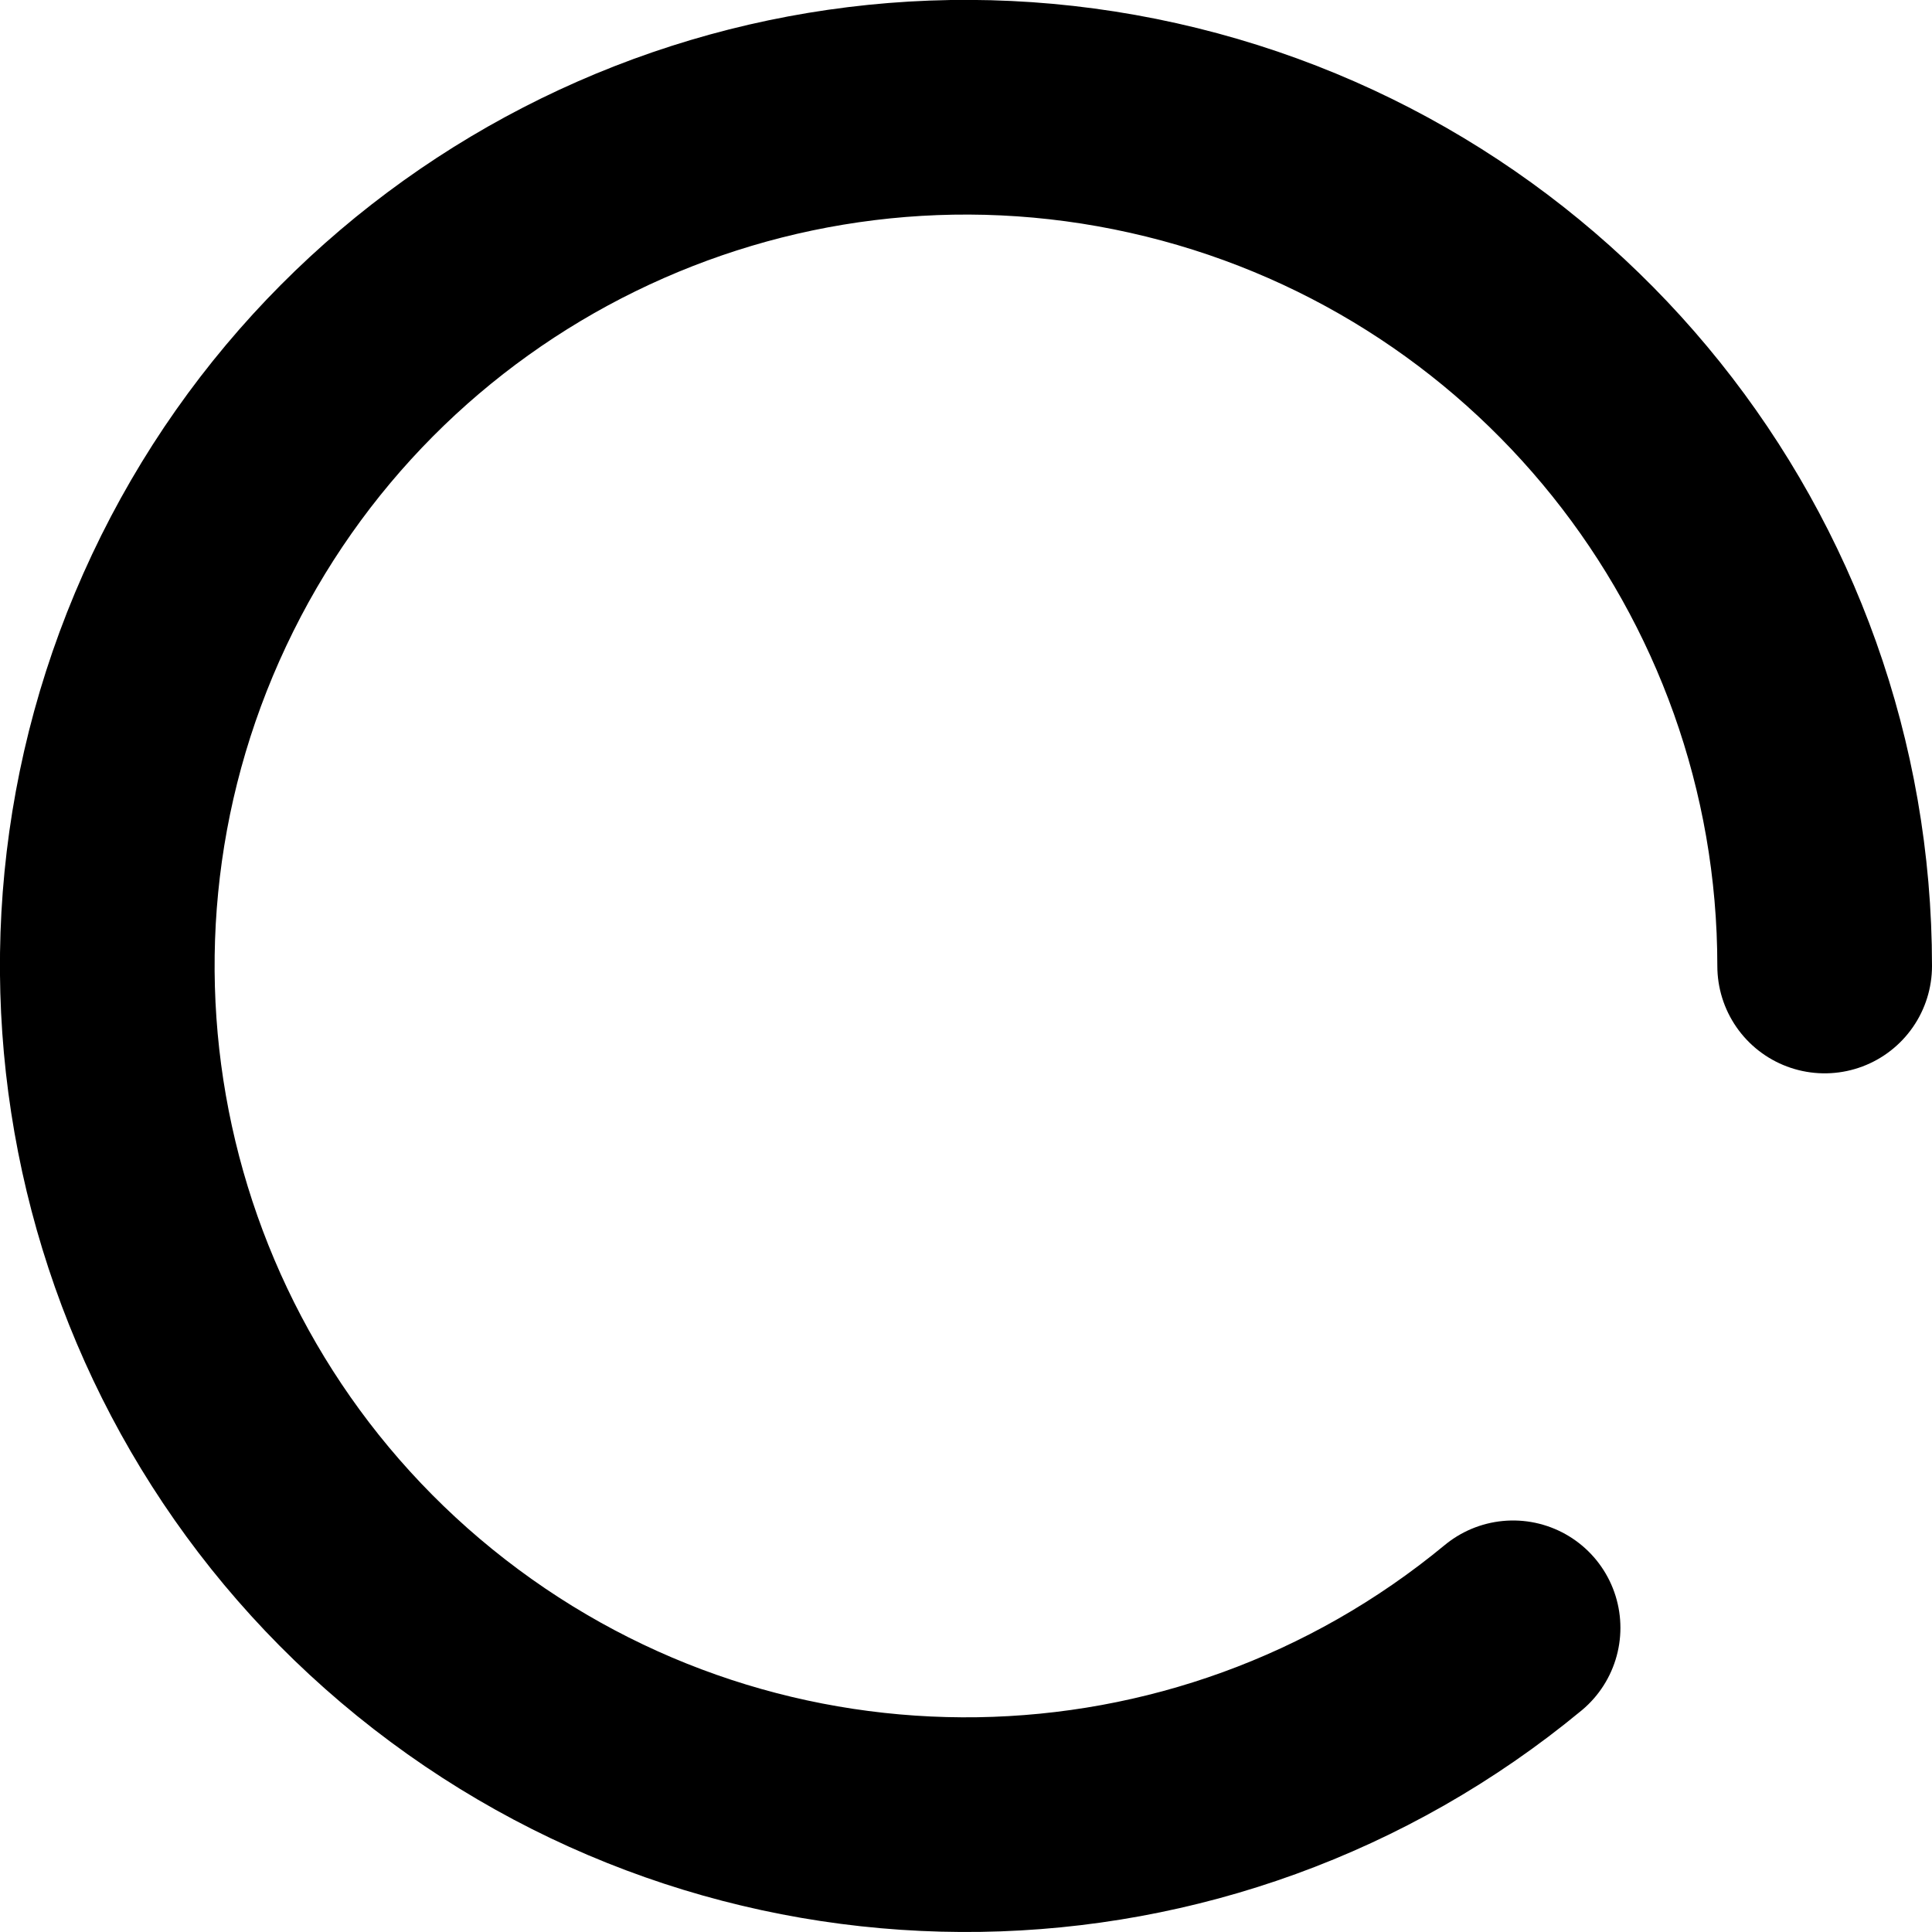
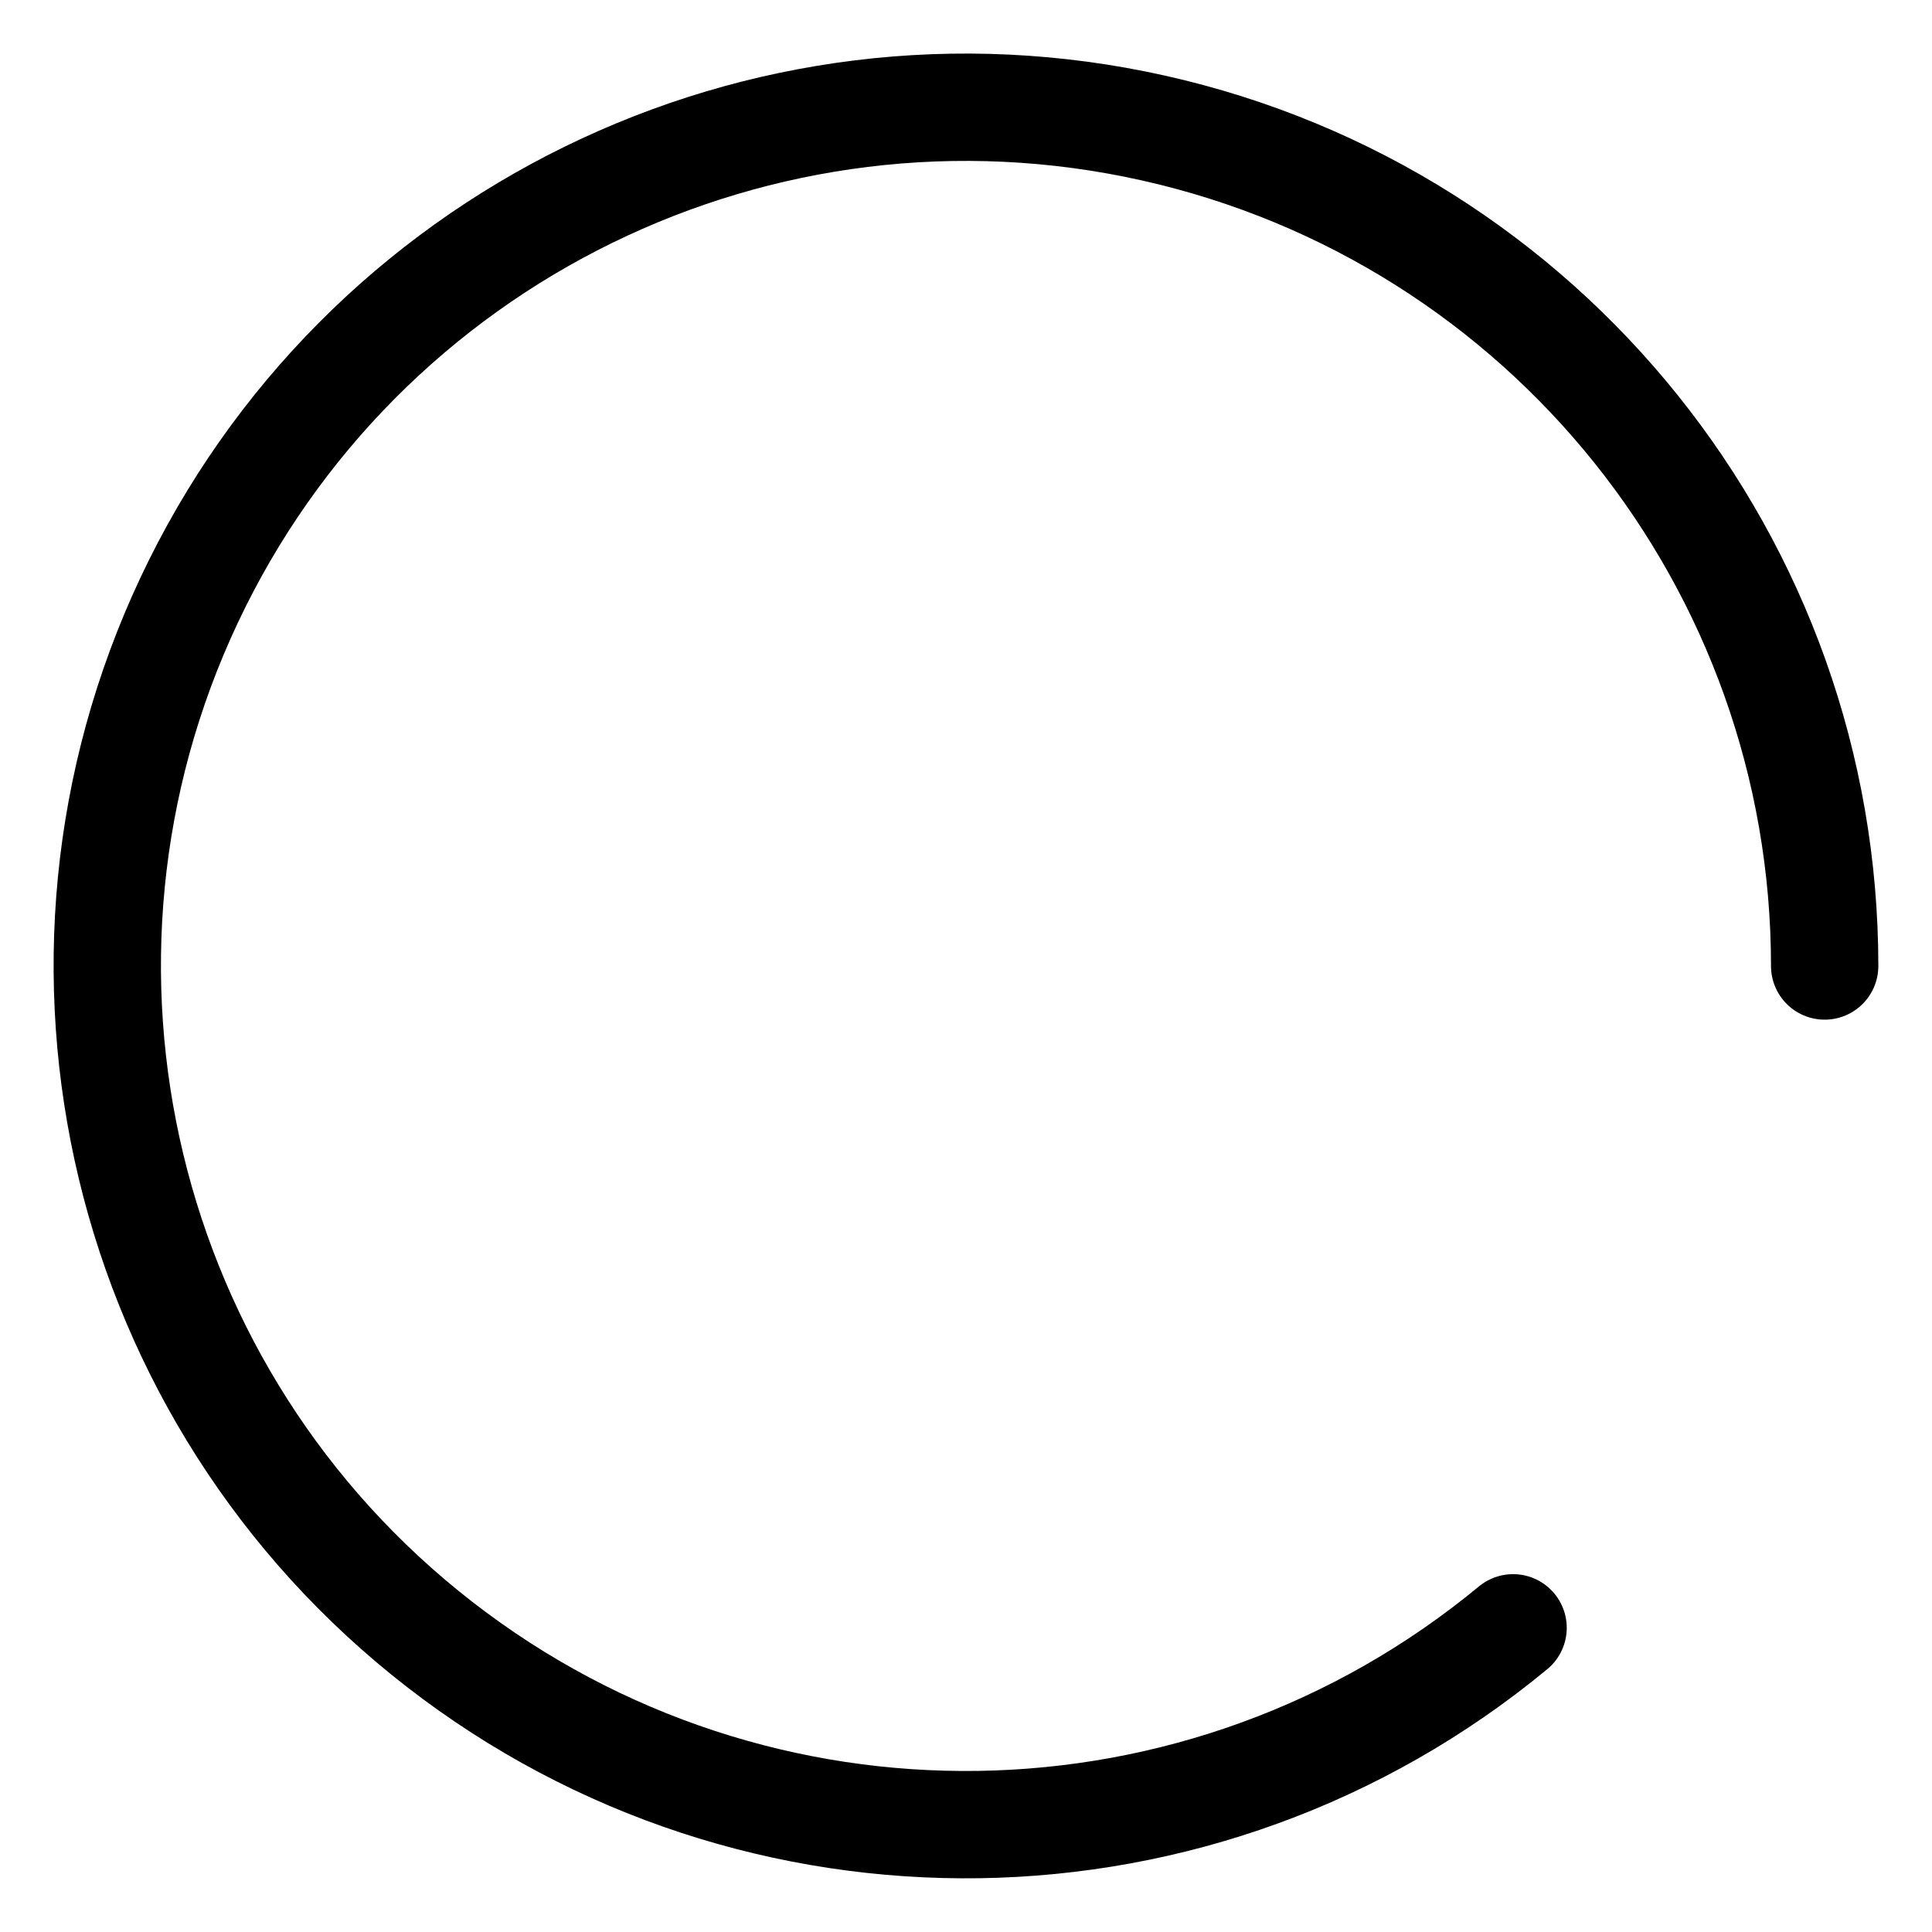
<svg xmlns="http://www.w3.org/2000/svg" fill="none" viewBox="0 0 18 18">
-   <path stroke="currentColor" stroke-linecap="round" stroke-width="2" d="M14.097 15.166A8 8 0 1117 9" />
+   <path stroke="currentColor" stroke-linecap="round" strokeWidth="2" d="M14.097 15.166A8 8 0 1117 9" />
</svg>
